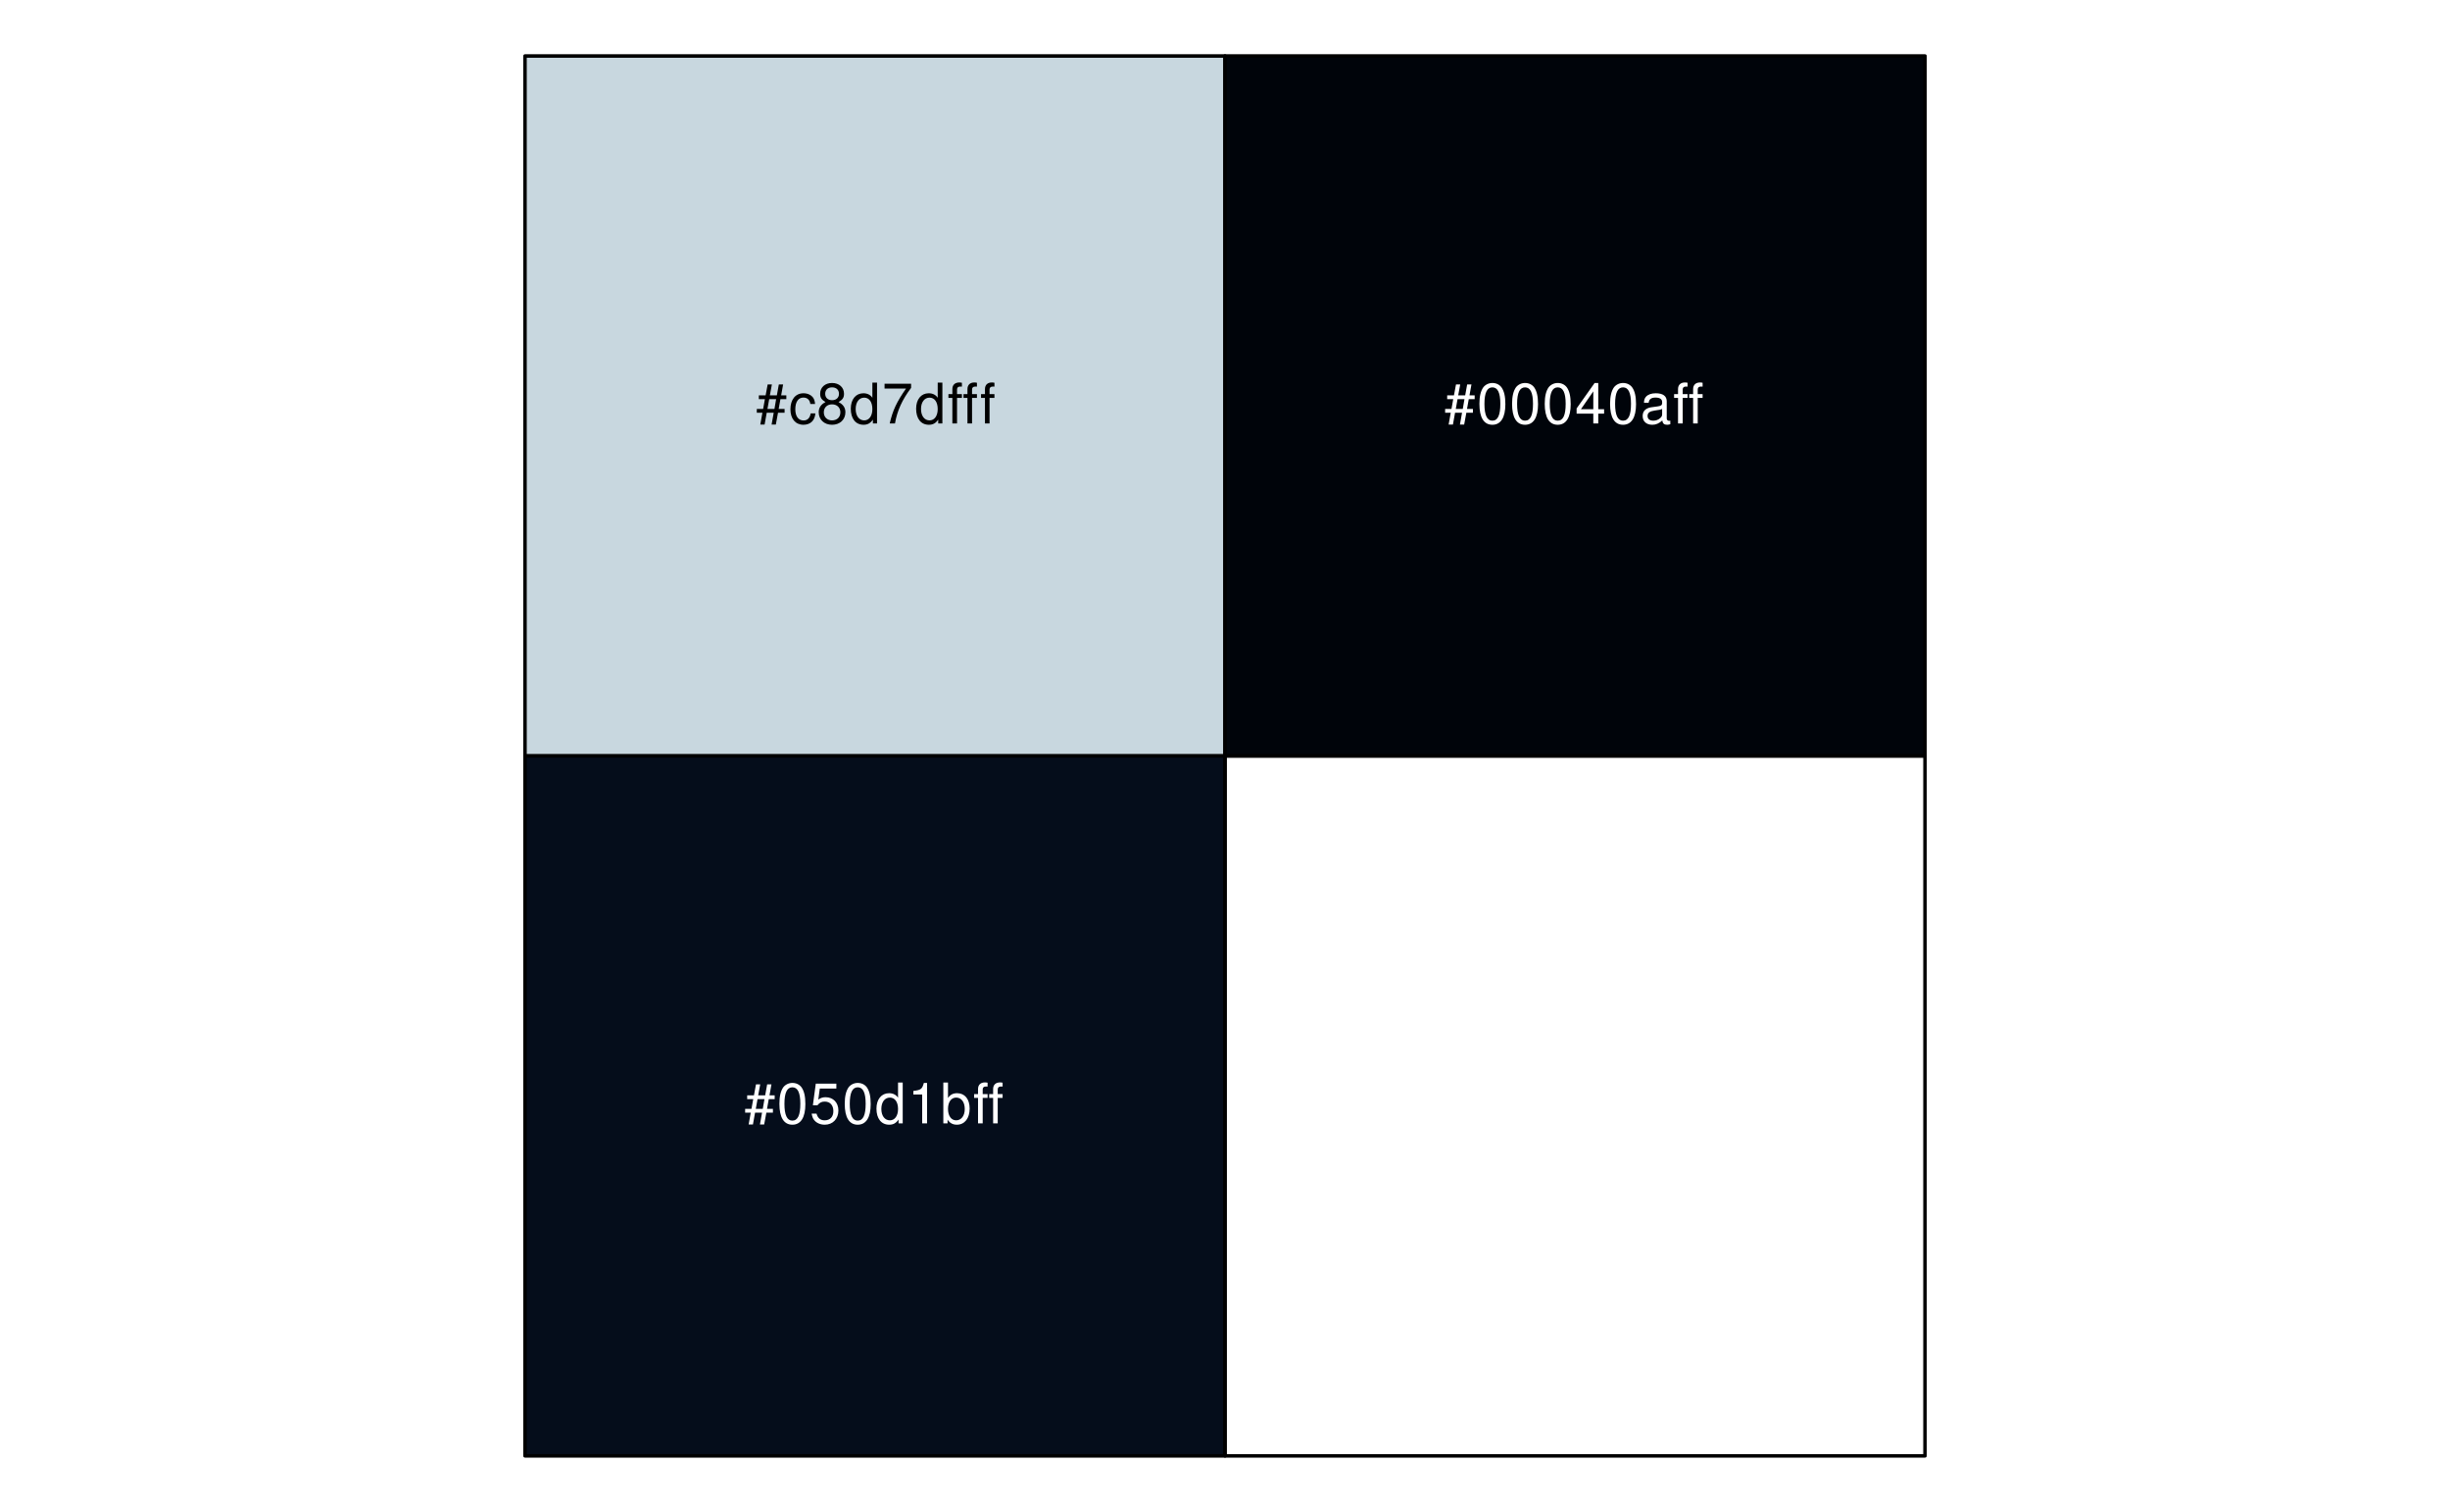
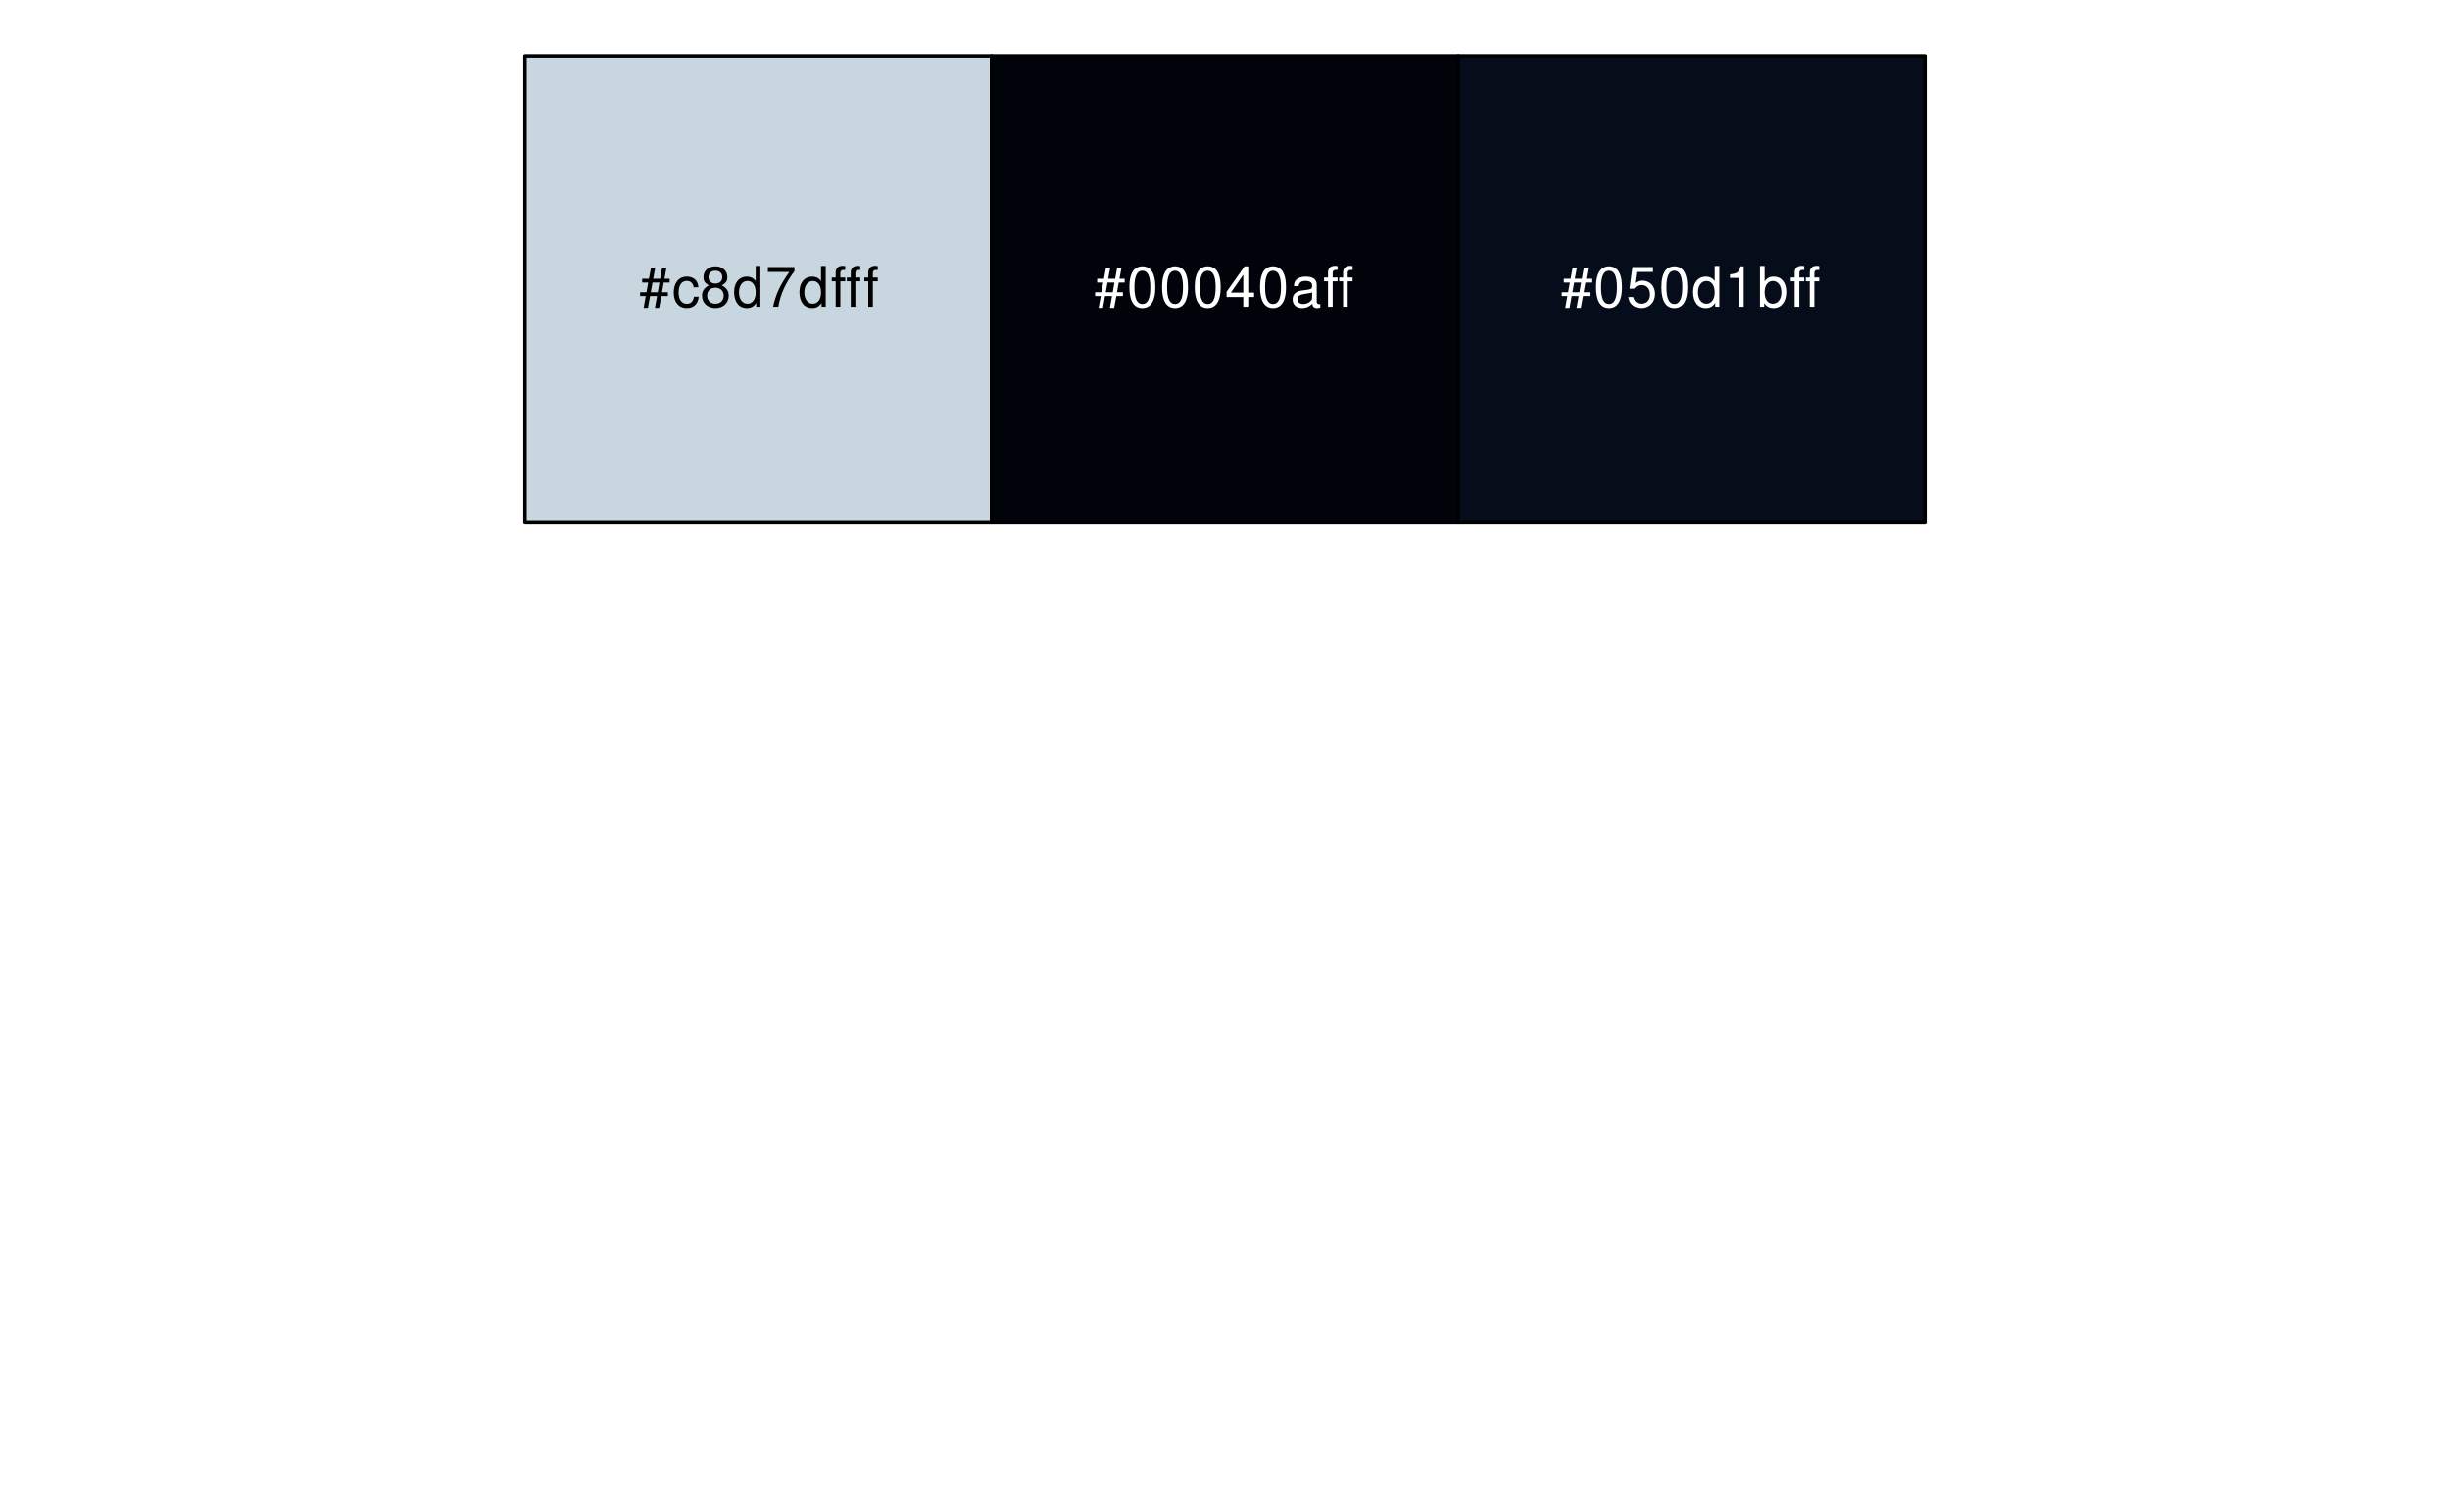
<svg xmlns="http://www.w3.org/2000/svg" xmlns:xlink="http://www.w3.org/1999/xlink" width="525pt" height="324pt" viewBox="0 0 525 324" version="1.1">
  <defs>
    <g>
      <symbol overflow="visible" id="glyph0-0">
        <path style="stroke:none;" d="" />
      </symbol>
      <symbol overflow="visible" id="glyph0-1">
        <path style="stroke:none;" d="M 5.812 -8.359 L 4.891 -8.359 L 4.469 -6.016 L 2.969 -6.016 L 3.406 -8.359 L 2.5 -8.359 L 2.062 -6.016 L 0.609 -6.016 L 0.609 -5.203 L 1.906 -5.203 L 1.531 -3.109 L 0.172 -3.109 L 0.172 -2.297 L 1.375 -2.297 L 0.922 0.234 L 1.844 0.234 L 2.297 -2.297 L 3.797 -2.297 L 3.344 0.234 L 4.25 0.234 L 4.719 -2.297 L 6.125 -2.297 L 6.125 -3.109 L 4.859 -3.109 L 5.234 -5.203 L 6.5 -5.203 L 6.5 -6.016 L 5.391 -6.016 Z M 4.312 -5.203 L 3.953 -3.109 L 2.453 -3.109 L 2.828 -5.203 Z M 4.312 -5.203 " />
      </symbol>
      <symbol overflow="visible" id="glyph0-2">
        <path style="stroke:none;" d="M 5.656 -4.172 C 5.609 -4.781 5.469 -5.188 5.234 -5.531 C 4.797 -6.125 4.047 -6.469 3.172 -6.469 C 1.469 -6.469 0.375 -5.125 0.375 -3.031 C 0.375 -1.016 1.453 0.281 3.156 0.281 C 4.656 0.281 5.609 -0.625 5.719 -2.156 L 4.719 -2.156 C 4.547 -1.156 4.031 -0.641 3.188 -0.641 C 2.078 -0.641 1.422 -1.547 1.422 -3.031 C 1.422 -4.609 2.062 -5.547 3.156 -5.547 C 4 -5.547 4.531 -5.047 4.641 -4.172 Z M 5.656 -4.172 " />
      </symbol>
      <symbol overflow="visible" id="glyph0-3">
        <path style="stroke:none;" d="M 4.688 -4.578 C 5.578 -5.109 5.859 -5.547 5.859 -6.359 C 5.859 -7.734 4.812 -8.672 3.297 -8.672 C 1.797 -8.672 0.75 -7.734 0.75 -6.375 C 0.75 -5.547 1.016 -5.125 1.891 -4.578 C 0.922 -4.078 0.438 -3.375 0.438 -2.406 C 0.438 -0.828 1.609 0.281 3.297 0.281 C 4.984 0.281 6.156 -0.828 6.156 -2.406 C 6.156 -3.375 5.672 -4.078 4.688 -4.578 Z M 3.297 -7.734 C 4.203 -7.734 4.781 -7.203 4.781 -6.344 C 4.781 -5.516 4.188 -4.984 3.297 -4.984 C 2.406 -4.984 1.828 -5.516 1.828 -6.359 C 1.828 -7.203 2.406 -7.734 3.297 -7.734 Z M 3.297 -4.094 C 4.359 -4.094 5.078 -3.391 5.078 -2.391 C 5.078 -1.344 4.375 -0.656 3.281 -0.656 C 2.25 -0.656 1.531 -1.375 1.531 -2.375 C 1.531 -3.406 2.234 -4.094 3.297 -4.094 Z M 3.297 -4.094 " />
      </symbol>
      <symbol overflow="visible" id="glyph0-4">
        <path style="stroke:none;" d="M 5.938 -8.75 L 4.938 -8.75 L 4.938 -5.5 C 4.531 -6.125 3.859 -6.469 3.016 -6.469 C 1.375 -6.469 0.312 -5.156 0.312 -3.156 C 0.312 -1.031 1.344 0.281 3.047 0.281 C 3.906 0.281 4.516 -0.047 5.047 -0.828 L 5.047 0 L 5.938 0 Z M 3.188 -5.531 C 4.266 -5.531 4.938 -4.578 4.938 -3.078 C 4.938 -1.625 4.25 -0.656 3.188 -0.656 C 2.094 -0.656 1.359 -1.625 1.359 -3.094 C 1.359 -4.562 2.094 -5.531 3.188 -5.531 Z M 3.188 -5.531 " />
      </symbol>
      <symbol overflow="visible" id="glyph0-5">
        <path style="stroke:none;" d="M 6.234 -8.516 L 0.547 -8.516 L 0.547 -7.469 L 5.141 -7.469 C 3.125 -4.578 2.297 -2.797 1.656 0 L 2.781 0 C 3.25 -2.719 4.312 -5.062 6.234 -7.625 Z M 6.234 -8.516 " />
      </symbol>
      <symbol overflow="visible" id="glyph0-6">
        <path style="stroke:none;" d="M 3.125 -6.281 L 2.078 -6.281 L 2.078 -7.266 C 2.078 -7.688 2.297 -7.906 2.766 -7.906 C 2.859 -7.906 2.891 -7.906 3.125 -7.891 L 3.125 -8.719 C 2.891 -8.766 2.766 -8.781 2.562 -8.781 C 1.625 -8.781 1.078 -8.25 1.078 -7.359 L 1.078 -6.281 L 0.234 -6.281 L 0.234 -5.469 L 1.078 -5.469 L 1.078 0 L 2.078 0 L 2.078 -5.469 L 3.125 -5.469 Z M 6.344 -6.281 L 5.297 -6.281 L 5.297 -7.266 C 5.297 -7.688 5.531 -7.906 6 -7.906 C 6.078 -7.906 6.125 -7.906 6.344 -7.891 L 6.344 -8.719 C 6.125 -8.766 5.984 -8.781 5.781 -8.781 C 4.859 -8.781 4.312 -8.25 4.312 -7.359 L 4.312 -6.281 L 3.469 -6.281 L 3.469 -5.469 L 4.312 -5.469 L 4.312 0 L 5.297 0 L 5.297 -5.469 L 6.344 -5.469 Z M 6.344 -6.281 " />
      </symbol>
      <symbol overflow="visible" id="glyph0-7">
        <path style="stroke:none;" d="M 3.094 -6.281 L 2.047 -6.281 L 2.047 -7.266 C 2.047 -7.688 2.281 -7.906 2.75 -7.906 C 2.828 -7.906 2.875 -7.906 3.094 -7.891 L 3.094 -8.719 C 2.875 -8.766 2.734 -8.781 2.531 -8.781 C 1.609 -8.781 1.062 -8.25 1.062 -7.359 L 1.062 -6.281 L 0.219 -6.281 L 0.219 -5.469 L 1.062 -5.469 L 1.062 0 L 2.047 0 L 2.047 -5.469 L 3.094 -5.469 Z M 3.094 -6.281 " />
      </symbol>
      <symbol overflow="visible" id="glyph0-8">
        <path style="stroke:none;" d="M 3.297 -8.672 C 2.516 -8.672 1.781 -8.312 1.344 -7.734 C 0.797 -6.953 0.516 -5.812 0.516 -4.203 C 0.516 -1.266 1.469 0.281 3.297 0.281 C 5.094 0.281 6.078 -1.266 6.078 -4.125 C 6.078 -5.812 5.812 -6.938 5.25 -7.734 C 4.812 -8.328 4.109 -8.672 3.297 -8.672 Z M 3.297 -7.734 C 4.438 -7.734 5 -6.578 5 -4.219 C 5 -1.75 4.453 -0.594 3.281 -0.594 C 2.156 -0.594 1.594 -1.797 1.594 -4.188 C 1.594 -6.578 2.156 -7.734 3.297 -7.734 Z M 3.297 -7.734 " />
      </symbol>
      <symbol overflow="visible" id="glyph0-9">
+         <path style="stroke:none;" d="M 3.922 -2.094 L 3.922 0 L 4.984 0 L 4.984 -2.094 L 6.234 -2.094 L 6.234 -3.047 L 4.984 -3.047 L 4.984 -8.672 L 4.203 -8.672 L 0.344 -3.219 L 0.344 -2.094 Z M 3.922 -3.047 L 1.266 -3.047 L 3.922 -6.875 Z M 3.922 -3.047 " />
+       </symbol>
+       <symbol overflow="visible" id="glyph0-10">
+         <path style="stroke:none;" d="M 6.422 -0.594 C 6.312 -0.562 6.266 -0.562 6.203 -0.562 C 5.859 -0.562 5.656 -0.75 5.656 -1.062 L 5.656 -4.75 C 5.656 -5.875 4.844 -6.469 3.297 -6.469 C 2.375 -6.469 1.641 -6.203 1.219 -5.734 C 0.922 -5.406 0.797 -5.047 0.781 -4.422 L 1.781 -4.422 C 1.875 -5.203 2.328 -5.547 3.266 -5.547 C 4.172 -5.547 4.672 -5.203 4.672 -4.609 L 4.672 -4.344 C 4.656 -3.906 4.438 -3.75 3.625 -3.641 C 2.203 -3.469 1.984 -3.422 1.609 -3.266 C 0.875 -2.953 0.5 -2.406 0.5 -1.578 C 0.5 -0.438 1.297 0.281 2.562 0.281 C 3.359 0.281 4 0 4.703 -0.641 C 4.781 0 5.094 0.281 5.734 0.281 C 5.953 0.281 6.078 0.25 6.422 0.172 Z M 4.672 -1.984 C 4.672 -1.641 4.578 -1.438 4.266 -1.156 C 3.859 -0.797 3.375 -0.594 2.781 -0.594 C 2 -0.594 1.547 -0.969 1.547 -1.609 C 1.547 -2.266 1.984 -2.609 3.062 -2.766 C 4.125 -2.906 4.328 -2.953 4.672 -3.109 Z M 4.672 -1.984 " />
+       </symbol>
+       <symbol overflow="visible" id="glyph0-11">
        <path style="stroke:none;" d="M 5.719 -8.516 L 1.312 -8.516 L 0.688 -3.875 L 1.656 -3.875 C 2.141 -4.469 2.562 -4.672 3.234 -4.672 C 4.375 -4.672 5.078 -3.891 5.078 -2.625 C 5.078 -1.406 4.375 -0.656 3.219 -0.656 C 2.297 -0.656 1.734 -1.125 1.469 -2.094 L 0.422 -2.094 C 0.562 -1.391 0.688 -1.062 0.938 -0.75 C 1.422 -0.094 2.281 0.281 3.234 0.281 C 4.953 0.281 6.156 -0.969 6.156 -2.766 C 6.156 -4.453 5.047 -5.609 3.406 -5.609 C 2.812 -5.609 2.328 -5.453 1.844 -5.094 L 2.172 -7.469 L 5.719 -7.469 Z M 5.719 -8.516 " />
      </symbol>
-       <symbol overflow="visible" id="glyph0-10">
+       <symbol overflow="visible" id="glyph0-12">
        <path style="stroke:none;" d="M 3.109 -6.188 L 3.109 0 L 4.156 0 L 4.156 -8.672 L 3.469 -8.672 C 3.094 -7.344 2.859 -7.156 1.219 -6.953 L 1.219 -6.188 Z M 3.109 -6.188 " />
      </symbol>
-       <symbol overflow="visible" id="glyph0-11">
+       <symbol overflow="visible" id="glyph0-13">
        <path style="stroke:none;" d="M 0.641 -8.75 L 0.641 0 L 1.547 0 L 1.547 -0.797 C 2.031 -0.078 2.656 0.281 3.547 0.281 C 5.203 0.281 6.281 -1.078 6.281 -3.172 C 6.281 -5.203 5.25 -6.469 3.594 -6.469 C 2.719 -6.469 2.109 -6.141 1.641 -5.438 L 1.641 -8.75 Z M 3.391 -5.531 C 4.516 -5.531 5.234 -4.562 5.234 -3.062 C 5.234 -1.625 4.484 -0.656 3.391 -0.656 C 2.328 -0.656 1.641 -1.625 1.641 -3.094 C 1.641 -4.578 2.328 -5.531 3.391 -5.531 Z M 3.391 -5.531 " />
-       </symbol>
-       <symbol overflow="visible" id="glyph0-12">
-         <path style="stroke:none;" d="M 3.922 -2.094 L 3.922 0 L 4.984 0 L 4.984 -2.094 L 6.234 -2.094 L 6.234 -3.047 L 4.984 -3.047 L 4.984 -8.672 L 4.203 -8.672 L 0.344 -3.219 L 0.344 -2.094 Z M 3.922 -3.047 L 1.266 -3.047 L 3.922 -6.875 Z M 3.922 -3.047 " />
-       </symbol>
-       <symbol overflow="visible" id="glyph0-13">
-         <path style="stroke:none;" d="M 6.422 -0.594 C 6.312 -0.562 6.266 -0.562 6.203 -0.562 C 5.859 -0.562 5.656 -0.75 5.656 -1.062 L 5.656 -4.75 C 5.656 -5.875 4.844 -6.469 3.297 -6.469 C 2.375 -6.469 1.641 -6.203 1.219 -5.734 C 0.922 -5.406 0.797 -5.047 0.781 -4.422 L 1.781 -4.422 C 1.875 -5.203 2.328 -5.547 3.266 -5.547 C 4.172 -5.547 4.672 -5.203 4.672 -4.609 L 4.672 -4.344 C 4.656 -3.906 4.438 -3.75 3.625 -3.641 C 2.203 -3.469 1.984 -3.422 1.609 -3.266 C 0.875 -2.953 0.5 -2.406 0.5 -1.578 C 0.5 -0.438 1.297 0.281 2.562 0.281 C 3.359 0.281 4 0 4.703 -0.641 C 4.781 0 5.094 0.281 5.734 0.281 C 5.953 0.281 6.078 0.25 6.422 0.172 Z M 4.672 -1.984 C 4.672 -1.641 4.578 -1.438 4.266 -1.156 C 3.859 -0.797 3.375 -0.594 2.781 -0.594 C 2 -0.594 1.547 -0.969 1.547 -1.609 C 1.547 -2.266 1.984 -2.609 3.062 -2.766 C 4.125 -2.906 4.328 -2.953 4.672 -3.109 Z M 4.672 -1.984 " />
      </symbol>
    </g>
  </defs>
  <g id="surface308">
-     <path style="fill-rule:nonzero;fill:rgb(78.431%,84.314%,87.451%);fill-opacity:1;stroke-width:0.75;stroke-linecap:round;stroke-linejoin:round;stroke:rgb(0%,0%,0%);stroke-opacity:1;stroke-miterlimit:10;" d="M 112.5 12 L 262.5 12 L 262.5 162 L 112.5 162 Z M 112.5 12 " />
-     <path style="fill-rule:nonzero;fill:rgb(1.961%,5.098%,10.588%);fill-opacity:1;stroke-width:0.75;stroke-linecap:round;stroke-linejoin:round;stroke:rgb(0%,0%,0%);stroke-opacity:1;stroke-miterlimit:10;" d="M 112.5 162 L 262.5 162 L 262.5 312 L 112.5 312 Z M 112.5 162 " />
-     <path style="fill-rule:nonzero;fill:rgb(0%,1.569%,3.922%);fill-opacity:1;stroke-width:0.75;stroke-linecap:round;stroke-linejoin:round;stroke:rgb(0%,0%,0%);stroke-opacity:1;stroke-miterlimit:10;" d="M 262.5 12 L 412.5 12 L 412.5 162 L 262.5 162 Z M 262.5 12 " />
-     <path style="fill:none;stroke-width:0.75;stroke-linecap:round;stroke-linejoin:round;stroke:rgb(0%,0%,0%);stroke-opacity:1;stroke-miterlimit:10;" d="M 262.5 162 L 412.5 162 L 412.5 312 L 262.5 312 Z M 262.5 162 " />
+     <path style="fill-rule:nonzero;fill:rgb(78.431%,84.314%,87.451%);fill-opacity:1;stroke-width:0.75;stroke-linecap:round;stroke-linejoin:round;stroke:rgb(0%,0%,0%);stroke-opacity:1;stroke-miterlimit:10;" d="M 112.5 12 L 212.5 12 L 212.5 112 L 112.5 112 Z M 112.5 12 " />
+     <path style="fill-rule:nonzero;fill:rgb(0%,1.569%,3.922%);fill-opacity:1;stroke-width:0.75;stroke-linecap:round;stroke-linejoin:round;stroke:rgb(0%,0%,0%);stroke-opacity:1;stroke-miterlimit:10;" d="M 212.5 12 L 312.5 12 L 312.5 112 L 212.5 112 Z M 212.5 12 " />
+     <path style="fill-rule:nonzero;fill:rgb(1.961%,5.098%,10.588%);fill-opacity:1;stroke-width:0.75;stroke-linecap:round;stroke-linejoin:round;stroke:rgb(0%,0%,0%);stroke-opacity:1;stroke-miterlimit:10;" d="M 312.5 12 L 412.5 12 L 412.5 112 L 312.5 112 Z M 312.5 12 " />
    <g style="fill:rgb(0%,0%,0%);fill-opacity:1;">
-       <use xlink:href="#glyph0-1" x="162" y="90.748" />
-       <use xlink:href="#glyph0-2" x="169" y="90.748" />
-       <use xlink:href="#glyph0-3" x="175" y="90.748" />
-       <use xlink:href="#glyph0-4" x="182" y="90.748" />
-       <use xlink:href="#glyph0-5" x="189" y="90.748" />
-       <use xlink:href="#glyph0-4" x="196" y="90.748" />
-       <use xlink:href="#glyph0-6" x="203" y="90.748" />
-       <use xlink:href="#glyph0-7" x="210" y="90.748" />
+       <use xlink:href="#glyph0-1" x="137" y="65.748" />
+       <use xlink:href="#glyph0-2" x="144" y="65.748" />
+       <use xlink:href="#glyph0-3" x="150" y="65.748" />
+       <use xlink:href="#glyph0-4" x="157" y="65.748" />
+       <use xlink:href="#glyph0-5" x="164" y="65.748" />
+       <use xlink:href="#glyph0-4" x="171" y="65.748" />
+       <use xlink:href="#glyph0-6" x="178" y="65.748" />
+       <use xlink:href="#glyph0-7" x="185" y="65.748" />
    </g>
    <g style="fill:rgb(100%,100%,100%);fill-opacity:1;">
-       <use xlink:href="#glyph0-1" x="159.5" y="240.748" />
-       <use xlink:href="#glyph0-8" x="166.5" y="240.748" />
-       <use xlink:href="#glyph0-9" x="173.5" y="240.748" />
-       <use xlink:href="#glyph0-8" x="180.5" y="240.748" />
-       <use xlink:href="#glyph0-4" x="187.5" y="240.748" />
-       <use xlink:href="#glyph0-10" x="194.5" y="240.748" />
-       <use xlink:href="#glyph0-11" x="201.5" y="240.748" />
-       <use xlink:href="#glyph0-6" x="208.5" y="240.748" />
+       <use xlink:href="#glyph0-1" x="234.5" y="65.748" />
+       <use xlink:href="#glyph0-8" x="241.5" y="65.748" />
+       <use xlink:href="#glyph0-8" x="248.5" y="65.748" />
+       <use xlink:href="#glyph0-8" x="255.5" y="65.748" />
+       <use xlink:href="#glyph0-9" x="262.5" y="65.748" />
+       <use xlink:href="#glyph0-8" x="269.5" y="65.748" />
+       <use xlink:href="#glyph0-10" x="276.5" y="65.748" />
+       <use xlink:href="#glyph0-6" x="283.5" y="65.748" />
    </g>
    <g style="fill:rgb(100%,100%,100%);fill-opacity:1;">
-       <use xlink:href="#glyph0-1" x="309.5" y="90.748" />
-       <use xlink:href="#glyph0-8" x="316.5" y="90.748" />
-       <use xlink:href="#glyph0-8" x="323.5" y="90.748" />
-       <use xlink:href="#glyph0-8" x="330.5" y="90.748" />
-       <use xlink:href="#glyph0-12" x="337.5" y="90.748" />
-       <use xlink:href="#glyph0-8" x="344.5" y="90.748" />
-       <use xlink:href="#glyph0-13" x="351.5" y="90.748" />
-       <use xlink:href="#glyph0-6" x="358.5" y="90.748" />
+       <use xlink:href="#glyph0-1" x="334.5" y="65.748" />
+       <use xlink:href="#glyph0-8" x="341.5" y="65.748" />
+       <use xlink:href="#glyph0-11" x="348.5" y="65.748" />
+       <use xlink:href="#glyph0-8" x="355.5" y="65.748" />
+       <use xlink:href="#glyph0-4" x="362.5" y="65.748" />
+       <use xlink:href="#glyph0-12" x="369.5" y="65.748" />
+       <use xlink:href="#glyph0-13" x="376.5" y="65.748" />
+       <use xlink:href="#glyph0-6" x="383.5" y="65.748" />
    </g>
  </g>
</svg>
